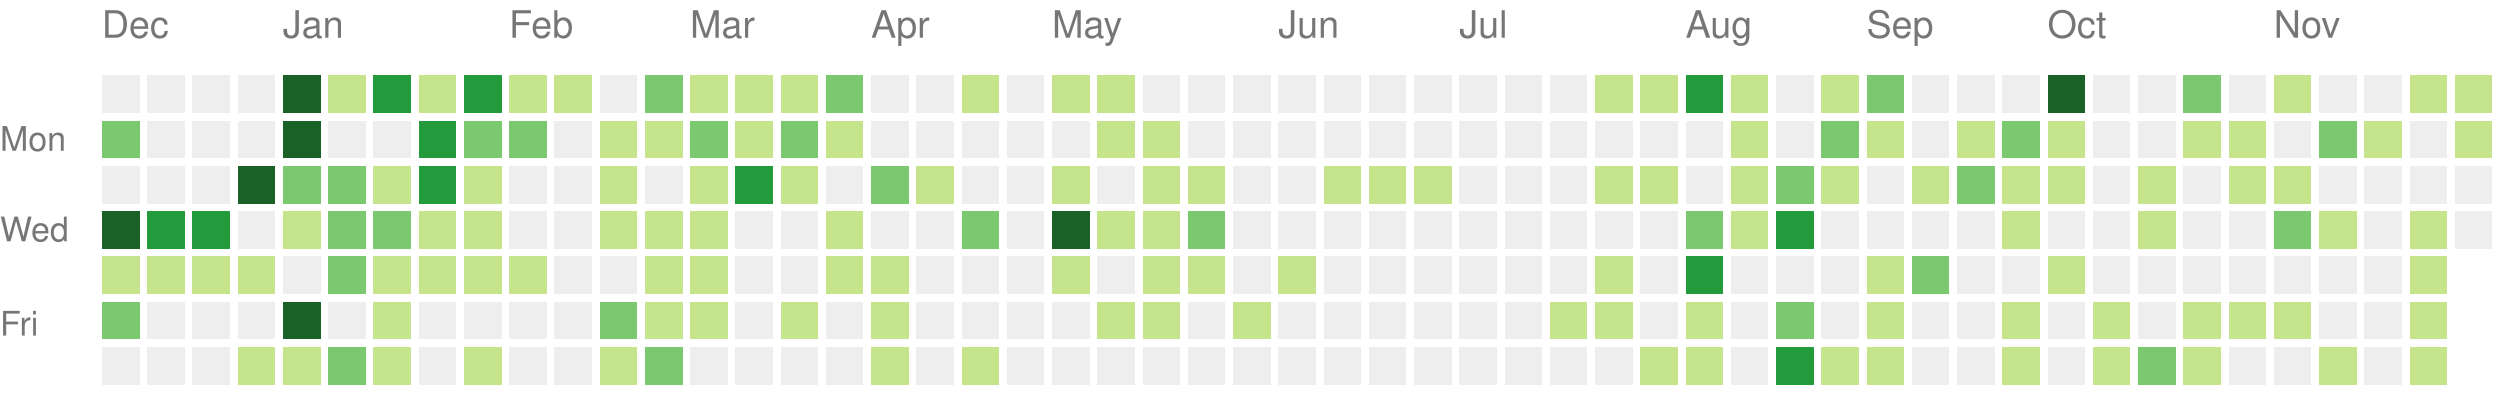
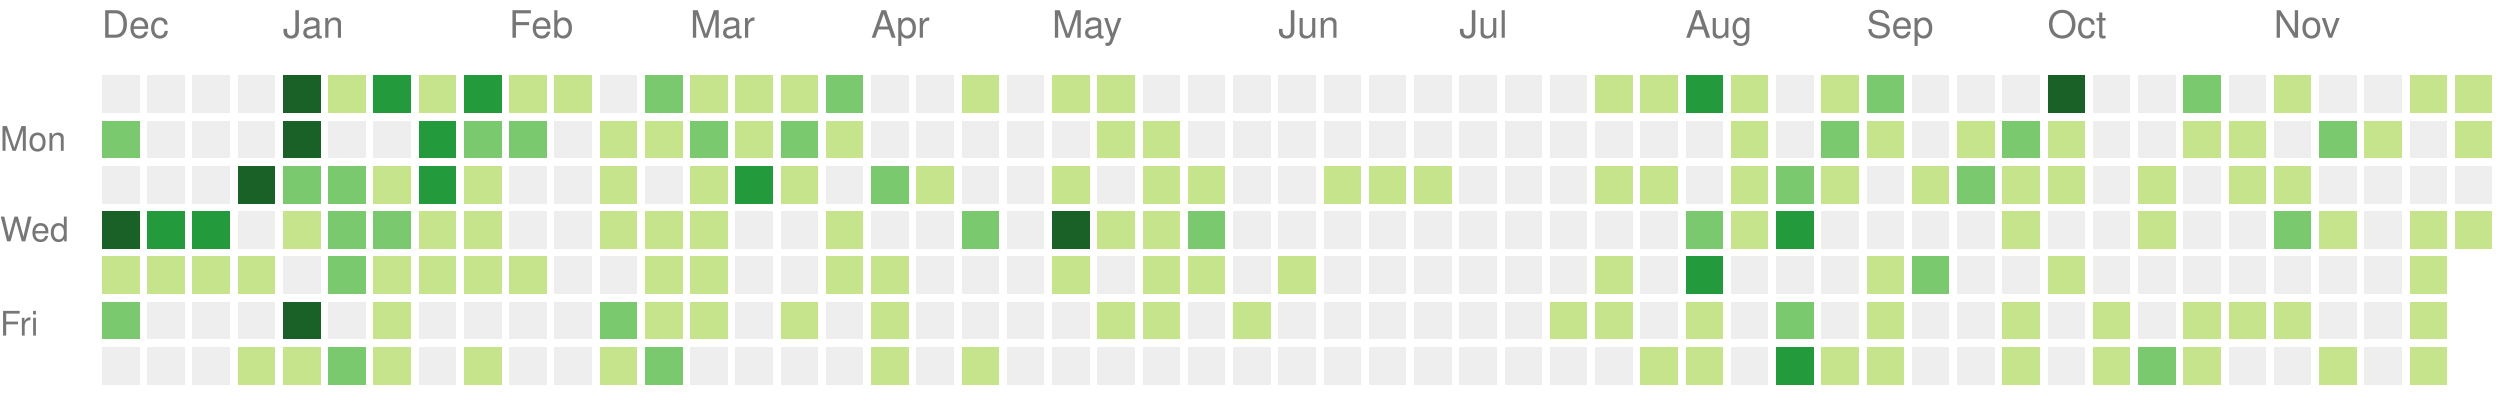
<svg xmlns="http://www.w3.org/2000/svg" version="1.1" width="663" height="104">
  <rect style="fill:#eeeeee;shape-rendering:crispedges;" data-score="0" data-date="2021-12-05" x="27" y="20" width="10" height="10" />
  <rect style="fill:#eeeeee;shape-rendering:crispedges;" data-score="0" data-date="2021-12-12" x="39" y="20" width="10" height="10" />
  <rect style="fill:#eeeeee;shape-rendering:crispedges;" data-score="0" data-date="2021-12-19" x="51" y="20" width="10" height="10" />
  <rect style="fill:#eeeeee;shape-rendering:crispedges;" data-score="0" data-date="2021-12-26" x="63" y="20" width="10" height="10" />
  <rect style="fill:#196127;shape-rendering:crispedges;" data-score="85" data-date="2022-01-02" x="75" y="20" width="10" height="10" />
  <rect style="fill:#c6e48b;shape-rendering:crispedges;" data-score="1" data-date="2022-01-09" x="87" y="20" width="10" height="10" />
  <rect style="fill:#239a3b;shape-rendering:crispedges;" data-score="18" data-date="2022-01-16" x="99" y="20" width="10" height="10" />
  <rect style="fill:#c6e48b;shape-rendering:crispedges;" data-score="6" data-date="2022-01-23" x="111" y="20" width="10" height="10" />
  <rect style="fill:#239a3b;shape-rendering:crispedges;" data-score="19" data-date="2022-01-30" x="123" y="20" width="10" height="10" />
  <rect style="fill:#c6e48b;shape-rendering:crispedges;" data-score="2" data-date="2022-02-06" x="135" y="20" width="10" height="10" />
  <rect style="fill:#c6e48b;shape-rendering:crispedges;" data-score="1" data-date="2022-02-13" x="147" y="20" width="10" height="10" />
  <rect style="fill:#eeeeee;shape-rendering:crispedges;" data-score="0" data-date="2022-02-20" x="159" y="20" width="10" height="10" />
  <rect style="fill:#7bc96f;shape-rendering:crispedges;" data-score="9" data-date="2022-02-27" x="171" y="20" width="10" height="10" />
  <rect style="fill:#c6e48b;shape-rendering:crispedges;" data-score="8" data-date="2022-03-06" x="183" y="20" width="10" height="10" />
  <rect style="fill:#c6e48b;shape-rendering:crispedges;" data-score="3" data-date="2022-03-13" x="195" y="20" width="10" height="10" />
  <rect style="fill:#c6e48b;shape-rendering:crispedges;" data-score="6" data-date="2022-03-20" x="207" y="20" width="10" height="10" />
  <rect style="fill:#7bc96f;shape-rendering:crispedges;" data-score="11" data-date="2022-03-27" x="219" y="20" width="10" height="10" />
  <rect style="fill:#eeeeee;shape-rendering:crispedges;" data-score="0" data-date="2022-04-03" x="231" y="20" width="10" height="10" />
  <rect style="fill:#eeeeee;shape-rendering:crispedges;" data-score="0" data-date="2022-04-10" x="243" y="20" width="10" height="10" />
  <rect style="fill:#c6e48b;shape-rendering:crispedges;" data-score="5" data-date="2022-04-17" x="255" y="20" width="10" height="10" />
  <rect style="fill:#eeeeee;shape-rendering:crispedges;" data-score="0" data-date="2022-04-24" x="267" y="20" width="10" height="10" />
  <rect style="fill:#c6e48b;shape-rendering:crispedges;" data-score="6" data-date="2022-05-01" x="279" y="20" width="10" height="10" />
  <rect style="fill:#c6e48b;shape-rendering:crispedges;" data-score="7" data-date="2022-05-08" x="291" y="20" width="10" height="10" />
  <rect style="fill:#eeeeee;shape-rendering:crispedges;" data-score="0" data-date="2022-05-15" x="303" y="20" width="10" height="10" />
  <rect style="fill:#eeeeee;shape-rendering:crispedges;" data-score="0" data-date="2022-05-22" x="315" y="20" width="10" height="10" />
  <rect style="fill:#eeeeee;shape-rendering:crispedges;" data-score="0" data-date="2022-05-29" x="327" y="20" width="10" height="10" />
  <rect style="fill:#eeeeee;shape-rendering:crispedges;" data-score="0" data-date="2022-06-05" x="339" y="20" width="10" height="10" />
  <rect style="fill:#eeeeee;shape-rendering:crispedges;" data-score="0" data-date="2022-06-12" x="351" y="20" width="10" height="10" />
  <rect style="fill:#eeeeee;shape-rendering:crispedges;" data-score="0" data-date="2022-06-19" x="363" y="20" width="10" height="10" />
  <rect style="fill:#eeeeee;shape-rendering:crispedges;" data-score="0" data-date="2022-06-26" x="375" y="20" width="10" height="10" />
  <rect style="fill:#eeeeee;shape-rendering:crispedges;" data-score="0" data-date="2022-07-03" x="387" y="20" width="10" height="10" />
  <rect style="fill:#eeeeee;shape-rendering:crispedges;" data-score="0" data-date="2022-07-10" x="399" y="20" width="10" height="10" />
  <rect style="fill:#eeeeee;shape-rendering:crispedges;" data-score="0" data-date="2022-07-17" x="411" y="20" width="10" height="10" />
  <rect style="fill:#c6e48b;shape-rendering:crispedges;" data-score="1" data-date="2022-07-24" x="423" y="20" width="10" height="10" />
  <rect style="fill:#c6e48b;shape-rendering:crispedges;" data-score="2" data-date="2022-07-31" x="435" y="20" width="10" height="10" />
  <rect style="fill:#239a3b;shape-rendering:crispedges;" data-score="18" data-date="2022-08-07" x="447" y="20" width="10" height="10" />
  <rect style="fill:#c6e48b;shape-rendering:crispedges;" data-score="3" data-date="2022-08-14" x="459" y="20" width="10" height="10" />
  <rect style="fill:#eeeeee;shape-rendering:crispedges;" data-score="0" data-date="2022-08-21" x="471" y="20" width="10" height="10" />
  <rect style="fill:#c6e48b;shape-rendering:crispedges;" data-score="2" data-date="2022-08-28" x="483" y="20" width="10" height="10" />
  <rect style="fill:#7bc96f;shape-rendering:crispedges;" data-score="9" data-date="2022-09-04" x="495" y="20" width="10" height="10" />
  <rect style="fill:#eeeeee;shape-rendering:crispedges;" data-score="0" data-date="2022-09-11" x="507" y="20" width="10" height="10" />
  <rect style="fill:#eeeeee;shape-rendering:crispedges;" data-score="0" data-date="2022-09-18" x="519" y="20" width="10" height="10" />
  <rect style="fill:#eeeeee;shape-rendering:crispedges;" data-score="0" data-date="2022-09-25" x="531" y="20" width="10" height="10" />
  <rect style="fill:#196127;shape-rendering:crispedges;" data-score="29" data-date="2022-10-02" x="543" y="20" width="10" height="10" />
  <rect style="fill:#eeeeee;shape-rendering:crispedges;" data-score="0" data-date="2022-10-09" x="555" y="20" width="10" height="10" />
  <rect style="fill:#eeeeee;shape-rendering:crispedges;" data-score="0" data-date="2022-10-16" x="567" y="20" width="10" height="10" />
  <rect style="fill:#7bc96f;shape-rendering:crispedges;" data-score="12" data-date="2022-10-23" x="579" y="20" width="10" height="10" />
  <rect style="fill:#eeeeee;shape-rendering:crispedges;" data-score="0" data-date="2022-10-30" x="591" y="20" width="10" height="10" />
  <rect style="fill:#c6e48b;shape-rendering:crispedges;" data-score="1" data-date="2022-11-06" x="603" y="20" width="10" height="10" />
  <rect style="fill:#eeeeee;shape-rendering:crispedges;" data-score="0" data-date="2022-11-13" x="615" y="20" width="10" height="10" />
  <rect style="fill:#eeeeee;shape-rendering:crispedges;" data-score="0" data-date="2022-11-20" x="627" y="20" width="10" height="10" />
  <rect style="fill:#c6e48b;shape-rendering:crispedges;" data-score="2" data-date="2022-11-27" x="639" y="20" width="10" height="10" />
  <rect style="fill:#c6e48b;shape-rendering:crispedges;" data-score="1" data-date="2022-12-04" x="651" y="20" width="10" height="10" />
  <rect style="fill:#7bc96f;shape-rendering:crispedges;" data-score="11" data-date="2021-12-06" x="27" y="32" width="10" height="10" />
  <rect style="fill:#eeeeee;shape-rendering:crispedges;" data-score="0" data-date="2021-12-13" x="39" y="32" width="10" height="10" />
  <rect style="fill:#eeeeee;shape-rendering:crispedges;" data-score="0" data-date="2021-12-20" x="51" y="32" width="10" height="10" />
  <rect style="fill:#eeeeee;shape-rendering:crispedges;" data-score="0" data-date="2021-12-27" x="63" y="32" width="10" height="10" />
  <rect style="fill:#196127;shape-rendering:crispedges;" data-score="39" data-date="2022-01-03" x="75" y="32" width="10" height="10" />
  <rect style="fill:#eeeeee;shape-rendering:crispedges;" data-score="0" data-date="2022-01-10" x="87" y="32" width="10" height="10" />
  <rect style="fill:#eeeeee;shape-rendering:crispedges;" data-score="0" data-date="2022-01-17" x="99" y="32" width="10" height="10" />
  <rect style="fill:#239a3b;shape-rendering:crispedges;" data-score="17" data-date="2022-01-24" x="111" y="32" width="10" height="10" />
  <rect style="fill:#7bc96f;shape-rendering:crispedges;" data-score="9" data-date="2022-01-31" x="123" y="32" width="10" height="10" />
  <rect style="fill:#7bc96f;shape-rendering:crispedges;" data-score="9" data-date="2022-02-07" x="135" y="32" width="10" height="10" />
  <rect style="fill:#eeeeee;shape-rendering:crispedges;" data-score="0" data-date="2022-02-14" x="147" y="32" width="10" height="10" />
  <rect style="fill:#c6e48b;shape-rendering:crispedges;" data-score="8" data-date="2022-02-21" x="159" y="32" width="10" height="10" />
  <rect style="fill:#c6e48b;shape-rendering:crispedges;" data-score="4" data-date="2022-02-28" x="171" y="32" width="10" height="10" />
  <rect style="fill:#7bc96f;shape-rendering:crispedges;" data-score="9" data-date="2022-03-07" x="183" y="32" width="10" height="10" />
  <rect style="fill:#c6e48b;shape-rendering:crispedges;" data-score="1" data-date="2022-03-14" x="195" y="32" width="10" height="10" />
  <rect style="fill:#7bc96f;shape-rendering:crispedges;" data-score="10" data-date="2022-03-21" x="207" y="32" width="10" height="10" />
  <rect style="fill:#c6e48b;shape-rendering:crispedges;" data-score="1" data-date="2022-03-28" x="219" y="32" width="10" height="10" />
  <rect style="fill:#eeeeee;shape-rendering:crispedges;" data-score="0" data-date="2022-04-04" x="231" y="32" width="10" height="10" />
  <rect style="fill:#eeeeee;shape-rendering:crispedges;" data-score="0" data-date="2022-04-11" x="243" y="32" width="10" height="10" />
  <rect style="fill:#eeeeee;shape-rendering:crispedges;" data-score="0" data-date="2022-04-18" x="255" y="32" width="10" height="10" />
  <rect style="fill:#eeeeee;shape-rendering:crispedges;" data-score="0" data-date="2022-04-25" x="267" y="32" width="10" height="10" />
  <rect style="fill:#eeeeee;shape-rendering:crispedges;" data-score="0" data-date="2022-05-02" x="279" y="32" width="10" height="10" />
  <rect style="fill:#c6e48b;shape-rendering:crispedges;" data-score="2" data-date="2022-05-09" x="291" y="32" width="10" height="10" />
  <rect style="fill:#c6e48b;shape-rendering:crispedges;" data-score="1" data-date="2022-05-16" x="303" y="32" width="10" height="10" />
  <rect style="fill:#eeeeee;shape-rendering:crispedges;" data-score="0" data-date="2022-05-23" x="315" y="32" width="10" height="10" />
  <rect style="fill:#eeeeee;shape-rendering:crispedges;" data-score="0" data-date="2022-05-30" x="327" y="32" width="10" height="10" />
  <rect style="fill:#eeeeee;shape-rendering:crispedges;" data-score="0" data-date="2022-06-06" x="339" y="32" width="10" height="10" />
  <rect style="fill:#eeeeee;shape-rendering:crispedges;" data-score="0" data-date="2022-06-13" x="351" y="32" width="10" height="10" />
  <rect style="fill:#eeeeee;shape-rendering:crispedges;" data-score="0" data-date="2022-06-20" x="363" y="32" width="10" height="10" />
  <rect style="fill:#eeeeee;shape-rendering:crispedges;" data-score="0" data-date="2022-06-27" x="375" y="32" width="10" height="10" />
  <rect style="fill:#eeeeee;shape-rendering:crispedges;" data-score="0" data-date="2022-07-04" x="387" y="32" width="10" height="10" />
  <rect style="fill:#eeeeee;shape-rendering:crispedges;" data-score="0" data-date="2022-07-11" x="399" y="32" width="10" height="10" />
  <rect style="fill:#eeeeee;shape-rendering:crispedges;" data-score="0" data-date="2022-07-18" x="411" y="32" width="10" height="10" />
  <rect style="fill:#eeeeee;shape-rendering:crispedges;" data-score="0" data-date="2022-07-25" x="423" y="32" width="10" height="10" />
  <rect style="fill:#eeeeee;shape-rendering:crispedges;" data-score="0" data-date="2022-08-01" x="435" y="32" width="10" height="10" />
  <rect style="fill:#eeeeee;shape-rendering:crispedges;" data-score="0" data-date="2022-08-08" x="447" y="32" width="10" height="10" />
  <rect style="fill:#c6e48b;shape-rendering:crispedges;" data-score="8" data-date="2022-08-15" x="459" y="32" width="10" height="10" />
  <rect style="fill:#eeeeee;shape-rendering:crispedges;" data-score="0" data-date="2022-08-22" x="471" y="32" width="10" height="10" />
  <rect style="fill:#7bc96f;shape-rendering:crispedges;" data-score="12" data-date="2022-08-29" x="483" y="32" width="10" height="10" />
  <rect style="fill:#c6e48b;shape-rendering:crispedges;" data-score="1" data-date="2022-09-05" x="495" y="32" width="10" height="10" />
  <rect style="fill:#eeeeee;shape-rendering:crispedges;" data-score="0" data-date="2022-09-12" x="507" y="32" width="10" height="10" />
  <rect style="fill:#c6e48b;shape-rendering:crispedges;" data-score="1" data-date="2022-09-19" x="519" y="32" width="10" height="10" />
  <rect style="fill:#7bc96f;shape-rendering:crispedges;" data-score="10" data-date="2022-09-26" x="531" y="32" width="10" height="10" />
  <rect style="fill:#c6e48b;shape-rendering:crispedges;" data-score="8" data-date="2022-10-03" x="543" y="32" width="10" height="10" />
  <rect style="fill:#eeeeee;shape-rendering:crispedges;" data-score="0" data-date="2022-10-10" x="555" y="32" width="10" height="10" />
  <rect style="fill:#eeeeee;shape-rendering:crispedges;" data-score="0" data-date="2022-10-17" x="567" y="32" width="10" height="10" />
  <rect style="fill:#c6e48b;shape-rendering:crispedges;" data-score="2" data-date="2022-10-24" x="579" y="32" width="10" height="10" />
  <rect style="fill:#c6e48b;shape-rendering:crispedges;" data-score="6" data-date="2022-10-31" x="591" y="32" width="10" height="10" />
  <rect style="fill:#eeeeee;shape-rendering:crispedges;" data-score="0" data-date="2022-11-07" x="603" y="32" width="10" height="10" />
  <rect style="fill:#7bc96f;shape-rendering:crispedges;" data-score="12" data-date="2022-11-14" x="615" y="32" width="10" height="10" />
  <rect style="fill:#c6e48b;shape-rendering:crispedges;" data-score="6" data-date="2022-11-21" x="627" y="32" width="10" height="10" />
  <rect style="fill:#eeeeee;shape-rendering:crispedges;" data-score="0" data-date="2022-11-28" x="639" y="32" width="10" height="10" />
  <rect style="fill:#c6e48b;shape-rendering:crispedges;" data-score="1" data-date="2022-12-05" x="651" y="32" width="10" height="10" />
  <rect style="fill:#eeeeee;shape-rendering:crispedges;" data-score="0" data-date="2021-12-07" x="27" y="44" width="10" height="10" />
  <rect style="fill:#eeeeee;shape-rendering:crispedges;" data-score="0" data-date="2021-12-14" x="39" y="44" width="10" height="10" />
  <rect style="fill:#eeeeee;shape-rendering:crispedges;" data-score="0" data-date="2021-12-21" x="51" y="44" width="10" height="10" />
  <rect style="fill:#196127;shape-rendering:crispedges;" data-score="27" data-date="2021-12-28" x="63" y="44" width="10" height="10" />
  <rect style="fill:#7bc96f;shape-rendering:crispedges;" data-score="14" data-date="2022-01-04" x="75" y="44" width="10" height="10" />
  <rect style="fill:#7bc96f;shape-rendering:crispedges;" data-score="10" data-date="2022-01-11" x="87" y="44" width="10" height="10" />
  <rect style="fill:#c6e48b;shape-rendering:crispedges;" data-score="3" data-date="2022-01-18" x="99" y="44" width="10" height="10" />
  <rect style="fill:#239a3b;shape-rendering:crispedges;" data-score="19" data-date="2022-01-25" x="111" y="44" width="10" height="10" />
  <rect style="fill:#c6e48b;shape-rendering:crispedges;" data-score="7" data-date="2022-02-01" x="123" y="44" width="10" height="10" />
  <rect style="fill:#eeeeee;shape-rendering:crispedges;" data-score="0" data-date="2022-02-08" x="135" y="44" width="10" height="10" />
  <rect style="fill:#eeeeee;shape-rendering:crispedges;" data-score="0" data-date="2022-02-15" x="147" y="44" width="10" height="10" />
  <rect style="fill:#c6e48b;shape-rendering:crispedges;" data-score="8" data-date="2022-02-22" x="159" y="44" width="10" height="10" />
  <rect style="fill:#eeeeee;shape-rendering:crispedges;" data-score="0" data-date="2022-03-01" x="171" y="44" width="10" height="10" />
  <rect style="fill:#c6e48b;shape-rendering:crispedges;" data-score="1" data-date="2022-03-08" x="183" y="44" width="10" height="10" />
  <rect style="fill:#239a3b;shape-rendering:crispedges;" data-score="19" data-date="2022-03-15" x="195" y="44" width="10" height="10" />
  <rect style="fill:#c6e48b;shape-rendering:crispedges;" data-score="2" data-date="2022-03-22" x="207" y="44" width="10" height="10" />
  <rect style="fill:#eeeeee;shape-rendering:crispedges;" data-score="0" data-date="2022-03-29" x="219" y="44" width="10" height="10" />
  <rect style="fill:#7bc96f;shape-rendering:crispedges;" data-score="10" data-date="2022-04-05" x="231" y="44" width="10" height="10" />
  <rect style="fill:#c6e48b;shape-rendering:crispedges;" data-score="1" data-date="2022-04-12" x="243" y="44" width="10" height="10" />
  <rect style="fill:#eeeeee;shape-rendering:crispedges;" data-score="0" data-date="2022-04-19" x="255" y="44" width="10" height="10" />
  <rect style="fill:#eeeeee;shape-rendering:crispedges;" data-score="0" data-date="2022-04-26" x="267" y="44" width="10" height="10" />
  <rect style="fill:#c6e48b;shape-rendering:crispedges;" data-score="1" data-date="2022-05-03" x="279" y="44" width="10" height="10" />
  <rect style="fill:#eeeeee;shape-rendering:crispedges;" data-score="0" data-date="2022-05-10" x="291" y="44" width="10" height="10" />
  <rect style="fill:#c6e48b;shape-rendering:crispedges;" data-score="1" data-date="2022-05-17" x="303" y="44" width="10" height="10" />
  <rect style="fill:#c6e48b;shape-rendering:crispedges;" data-score="5" data-date="2022-05-24" x="315" y="44" width="10" height="10" />
  <rect style="fill:#eeeeee;shape-rendering:crispedges;" data-score="0" data-date="2022-05-31" x="327" y="44" width="10" height="10" />
  <rect style="fill:#eeeeee;shape-rendering:crispedges;" data-score="0" data-date="2022-06-07" x="339" y="44" width="10" height="10" />
  <rect style="fill:#c6e48b;shape-rendering:crispedges;" data-score="1" data-date="2022-06-14" x="351" y="44" width="10" height="10" />
  <rect style="fill:#c6e48b;shape-rendering:crispedges;" data-score="5" data-date="2022-06-21" x="363" y="44" width="10" height="10" />
  <rect style="fill:#c6e48b;shape-rendering:crispedges;" data-score="2" data-date="2022-06-28" x="375" y="44" width="10" height="10" />
  <rect style="fill:#eeeeee;shape-rendering:crispedges;" data-score="0" data-date="2022-07-05" x="387" y="44" width="10" height="10" />
  <rect style="fill:#eeeeee;shape-rendering:crispedges;" data-score="0" data-date="2022-07-12" x="399" y="44" width="10" height="10" />
  <rect style="fill:#eeeeee;shape-rendering:crispedges;" data-score="0" data-date="2022-07-19" x="411" y="44" width="10" height="10" />
  <rect style="fill:#c6e48b;shape-rendering:crispedges;" data-score="6" data-date="2022-07-26" x="423" y="44" width="10" height="10" />
  <rect style="fill:#c6e48b;shape-rendering:crispedges;" data-score="1" data-date="2022-08-02" x="435" y="44" width="10" height="10" />
  <rect style="fill:#eeeeee;shape-rendering:crispedges;" data-score="0" data-date="2022-08-09" x="447" y="44" width="10" height="10" />
  <rect style="fill:#c6e48b;shape-rendering:crispedges;" data-score="2" data-date="2022-08-16" x="459" y="44" width="10" height="10" />
  <rect style="fill:#7bc96f;shape-rendering:crispedges;" data-score="10" data-date="2022-08-23" x="471" y="44" width="10" height="10" />
  <rect style="fill:#c6e48b;shape-rendering:crispedges;" data-score="5" data-date="2022-08-30" x="483" y="44" width="10" height="10" />
  <rect style="fill:#eeeeee;shape-rendering:crispedges;" data-score="0" data-date="2022-09-06" x="495" y="44" width="10" height="10" />
  <rect style="fill:#c6e48b;shape-rendering:crispedges;" data-score="6" data-date="2022-09-13" x="507" y="44" width="10" height="10" />
  <rect style="fill:#7bc96f;shape-rendering:crispedges;" data-score="15" data-date="2022-09-20" x="519" y="44" width="10" height="10" />
  <rect style="fill:#c6e48b;shape-rendering:crispedges;" data-score="1" data-date="2022-09-27" x="531" y="44" width="10" height="10" />
  <rect style="fill:#c6e48b;shape-rendering:crispedges;" data-score="7" data-date="2022-10-04" x="543" y="44" width="10" height="10" />
  <rect style="fill:#eeeeee;shape-rendering:crispedges;" data-score="0" data-date="2022-10-11" x="555" y="44" width="10" height="10" />
  <rect style="fill:#c6e48b;shape-rendering:crispedges;" data-score="1" data-date="2022-10-18" x="567" y="44" width="10" height="10" />
  <rect style="fill:#eeeeee;shape-rendering:crispedges;" data-score="0" data-date="2022-10-25" x="579" y="44" width="10" height="10" />
  <rect style="fill:#c6e48b;shape-rendering:crispedges;" data-score="3" data-date="2022-11-01" x="591" y="44" width="10" height="10" />
  <rect style="fill:#c6e48b;shape-rendering:crispedges;" data-score="5" data-date="2022-11-08" x="603" y="44" width="10" height="10" />
  <rect style="fill:#eeeeee;shape-rendering:crispedges;" data-score="0" data-date="2022-11-15" x="615" y="44" width="10" height="10" />
  <rect style="fill:#eeeeee;shape-rendering:crispedges;" data-score="0" data-date="2022-11-22" x="627" y="44" width="10" height="10" />
  <rect style="fill:#eeeeee;shape-rendering:crispedges;" data-score="0" data-date="2022-11-29" x="639" y="44" width="10" height="10" />
  <rect style="fill:#eeeeee;shape-rendering:crispedges;" data-score="0" data-date="2022-12-06" x="651" y="44" width="10" height="10" />
  <rect style="fill:#196127;shape-rendering:crispedges;" data-score="45" data-date="2021-12-08" x="27" y="56" width="10" height="10" />
  <rect style="fill:#239a3b;shape-rendering:crispedges;" data-score="24" data-date="2021-12-15" x="39" y="56" width="10" height="10" />
  <rect style="fill:#239a3b;shape-rendering:crispedges;" data-score="21" data-date="2021-12-22" x="51" y="56" width="10" height="10" />
  <rect style="fill:#eeeeee;shape-rendering:crispedges;" data-score="0" data-date="2021-12-29" x="63" y="56" width="10" height="10" />
  <rect style="fill:#c6e48b;shape-rendering:crispedges;" data-score="2" data-date="2022-01-05" x="75" y="56" width="10" height="10" />
  <rect style="fill:#7bc96f;shape-rendering:crispedges;" data-score="9" data-date="2022-01-12" x="87" y="56" width="10" height="10" />
  <rect style="fill:#7bc96f;shape-rendering:crispedges;" data-score="10" data-date="2022-01-19" x="99" y="56" width="10" height="10" />
  <rect style="fill:#c6e48b;shape-rendering:crispedges;" data-score="1" data-date="2022-01-26" x="111" y="56" width="10" height="10" />
  <rect style="fill:#c6e48b;shape-rendering:crispedges;" data-score="6" data-date="2022-02-02" x="123" y="56" width="10" height="10" />
  <rect style="fill:#eeeeee;shape-rendering:crispedges;" data-score="0" data-date="2022-02-09" x="135" y="56" width="10" height="10" />
  <rect style="fill:#eeeeee;shape-rendering:crispedges;" data-score="0" data-date="2022-02-16" x="147" y="56" width="10" height="10" />
  <rect style="fill:#c6e48b;shape-rendering:crispedges;" data-score="3" data-date="2022-02-23" x="159" y="56" width="10" height="10" />
  <rect style="fill:#c6e48b;shape-rendering:crispedges;" data-score="1" data-date="2022-03-02" x="171" y="56" width="10" height="10" />
  <rect style="fill:#c6e48b;shape-rendering:crispedges;" data-score="5" data-date="2022-03-09" x="183" y="56" width="10" height="10" />
  <rect style="fill:#eeeeee;shape-rendering:crispedges;" data-score="0" data-date="2022-03-16" x="195" y="56" width="10" height="10" />
  <rect style="fill:#eeeeee;shape-rendering:crispedges;" data-score="0" data-date="2022-03-23" x="207" y="56" width="10" height="10" />
  <rect style="fill:#c6e48b;shape-rendering:crispedges;" data-score="5" data-date="2022-03-30" x="219" y="56" width="10" height="10" />
  <rect style="fill:#eeeeee;shape-rendering:crispedges;" data-score="0" data-date="2022-04-06" x="231" y="56" width="10" height="10" />
  <rect style="fill:#eeeeee;shape-rendering:crispedges;" data-score="0" data-date="2022-04-13" x="243" y="56" width="10" height="10" />
  <rect style="fill:#7bc96f;shape-rendering:crispedges;" data-score="10" data-date="2022-04-20" x="255" y="56" width="10" height="10" />
  <rect style="fill:#eeeeee;shape-rendering:crispedges;" data-score="0" data-date="2022-04-27" x="267" y="56" width="10" height="10" />
  <rect style="fill:#196127;shape-rendering:crispedges;" data-score="25" data-date="2022-05-04" x="279" y="56" width="10" height="10" />
  <rect style="fill:#c6e48b;shape-rendering:crispedges;" data-score="1" data-date="2022-05-11" x="291" y="56" width="10" height="10" />
  <rect style="fill:#c6e48b;shape-rendering:crispedges;" data-score="1" data-date="2022-05-18" x="303" y="56" width="10" height="10" />
  <rect style="fill:#7bc96f;shape-rendering:crispedges;" data-score="10" data-date="2022-05-25" x="315" y="56" width="10" height="10" />
  <rect style="fill:#eeeeee;shape-rendering:crispedges;" data-score="0" data-date="2022-06-01" x="327" y="56" width="10" height="10" />
  <rect style="fill:#eeeeee;shape-rendering:crispedges;" data-score="0" data-date="2022-06-08" x="339" y="56" width="10" height="10" />
  <rect style="fill:#eeeeee;shape-rendering:crispedges;" data-score="0" data-date="2022-06-15" x="351" y="56" width="10" height="10" />
  <rect style="fill:#eeeeee;shape-rendering:crispedges;" data-score="0" data-date="2022-06-22" x="363" y="56" width="10" height="10" />
  <rect style="fill:#eeeeee;shape-rendering:crispedges;" data-score="0" data-date="2022-06-29" x="375" y="56" width="10" height="10" />
  <rect style="fill:#eeeeee;shape-rendering:crispedges;" data-score="0" data-date="2022-07-06" x="387" y="56" width="10" height="10" />
  <rect style="fill:#eeeeee;shape-rendering:crispedges;" data-score="0" data-date="2022-07-13" x="399" y="56" width="10" height="10" />
  <rect style="fill:#eeeeee;shape-rendering:crispedges;" data-score="0" data-date="2022-07-20" x="411" y="56" width="10" height="10" />
  <rect style="fill:#eeeeee;shape-rendering:crispedges;" data-score="0" data-date="2022-07-27" x="423" y="56" width="10" height="10" />
  <rect style="fill:#eeeeee;shape-rendering:crispedges;" data-score="0" data-date="2022-08-03" x="435" y="56" width="10" height="10" />
  <rect style="fill:#7bc96f;shape-rendering:crispedges;" data-score="15" data-date="2022-08-10" x="447" y="56" width="10" height="10" />
  <rect style="fill:#c6e48b;shape-rendering:crispedges;" data-score="2" data-date="2022-08-17" x="459" y="56" width="10" height="10" />
  <rect style="fill:#239a3b;shape-rendering:crispedges;" data-score="17" data-date="2022-08-24" x="471" y="56" width="10" height="10" />
  <rect style="fill:#eeeeee;shape-rendering:crispedges;" data-score="0" data-date="2022-08-31" x="483" y="56" width="10" height="10" />
  <rect style="fill:#eeeeee;shape-rendering:crispedges;" data-score="0" data-date="2022-09-07" x="495" y="56" width="10" height="10" />
  <rect style="fill:#eeeeee;shape-rendering:crispedges;" data-score="0" data-date="2022-09-14" x="507" y="56" width="10" height="10" />
  <rect style="fill:#eeeeee;shape-rendering:crispedges;" data-score="0" data-date="2022-09-21" x="519" y="56" width="10" height="10" />
  <rect style="fill:#c6e48b;shape-rendering:crispedges;" data-score="1" data-date="2022-09-28" x="531" y="56" width="10" height="10" />
  <rect style="fill:#eeeeee;shape-rendering:crispedges;" data-score="0" data-date="2022-10-05" x="543" y="56" width="10" height="10" />
  <rect style="fill:#eeeeee;shape-rendering:crispedges;" data-score="0" data-date="2022-10-12" x="555" y="56" width="10" height="10" />
  <rect style="fill:#c6e48b;shape-rendering:crispedges;" data-score="1" data-date="2022-10-19" x="567" y="56" width="10" height="10" />
  <rect style="fill:#eeeeee;shape-rendering:crispedges;" data-score="0" data-date="2022-10-26" x="579" y="56" width="10" height="10" />
  <rect style="fill:#eeeeee;shape-rendering:crispedges;" data-score="0" data-date="2022-11-02" x="591" y="56" width="10" height="10" />
  <rect style="fill:#7bc96f;shape-rendering:crispedges;" data-score="9" data-date="2022-11-09" x="603" y="56" width="10" height="10" />
  <rect style="fill:#c6e48b;shape-rendering:crispedges;" data-score="2" data-date="2022-11-16" x="615" y="56" width="10" height="10" />
  <rect style="fill:#eeeeee;shape-rendering:crispedges;" data-score="0" data-date="2022-11-23" x="627" y="56" width="10" height="10" />
  <rect style="fill:#c6e48b;shape-rendering:crispedges;" data-score="1" data-date="2022-11-30" x="639" y="56" width="10" height="10" />
-   <rect style="fill:#eeeeee;shape-rendering:crispedges;" data-score="0" data-date="2022-12-07" x="651" y="56" width="10" height="10" />
+   <rect style="fill:#c6e48b;shape-rendering:crispedges;" data-score="4" data-date="2022-12-07" x="651" y="56" width="10" height="10" />
  <rect style="fill:#c6e48b;shape-rendering:crispedges;" data-score="6" data-date="2021-12-09" x="27" y="68" width="10" height="10" />
  <rect style="fill:#c6e48b;shape-rendering:crispedges;" data-score="1" data-date="2021-12-16" x="39" y="68" width="10" height="10" />
  <rect style="fill:#c6e48b;shape-rendering:crispedges;" data-score="5" data-date="2021-12-23" x="51" y="68" width="10" height="10" />
  <rect style="fill:#c6e48b;shape-rendering:crispedges;" data-score="1" data-date="2021-12-30" x="63" y="68" width="10" height="10" />
  <rect style="fill:#eeeeee;shape-rendering:crispedges;" data-score="0" data-date="2022-01-06" x="75" y="68" width="10" height="10" />
  <rect style="fill:#7bc96f;shape-rendering:crispedges;" data-score="11" data-date="2022-01-13" x="87" y="68" width="10" height="10" />
  <rect style="fill:#c6e48b;shape-rendering:crispedges;" data-score="1" data-date="2022-01-20" x="99" y="68" width="10" height="10" />
  <rect style="fill:#c6e48b;shape-rendering:crispedges;" data-score="2" data-date="2022-01-27" x="111" y="68" width="10" height="10" />
  <rect style="fill:#c6e48b;shape-rendering:crispedges;" data-score="2" data-date="2022-02-03" x="123" y="68" width="10" height="10" />
  <rect style="fill:#c6e48b;shape-rendering:crispedges;" data-score="8" data-date="2022-02-10" x="135" y="68" width="10" height="10" />
  <rect style="fill:#eeeeee;shape-rendering:crispedges;" data-score="0" data-date="2022-02-17" x="147" y="68" width="10" height="10" />
  <rect style="fill:#eeeeee;shape-rendering:crispedges;" data-score="0" data-date="2022-02-24" x="159" y="68" width="10" height="10" />
  <rect style="fill:#c6e48b;shape-rendering:crispedges;" data-score="1" data-date="2022-03-03" x="171" y="68" width="10" height="10" />
  <rect style="fill:#c6e48b;shape-rendering:crispedges;" data-score="8" data-date="2022-03-10" x="183" y="68" width="10" height="10" />
  <rect style="fill:#eeeeee;shape-rendering:crispedges;" data-score="0" data-date="2022-03-17" x="195" y="68" width="10" height="10" />
  <rect style="fill:#eeeeee;shape-rendering:crispedges;" data-score="0" data-date="2022-03-24" x="207" y="68" width="10" height="10" />
  <rect style="fill:#c6e48b;shape-rendering:crispedges;" data-score="2" data-date="2022-03-31" x="219" y="68" width="10" height="10" />
  <rect style="fill:#c6e48b;shape-rendering:crispedges;" data-score="5" data-date="2022-04-07" x="231" y="68" width="10" height="10" />
  <rect style="fill:#eeeeee;shape-rendering:crispedges;" data-score="0" data-date="2022-04-14" x="243" y="68" width="10" height="10" />
  <rect style="fill:#eeeeee;shape-rendering:crispedges;" data-score="0" data-date="2022-04-21" x="255" y="68" width="10" height="10" />
  <rect style="fill:#eeeeee;shape-rendering:crispedges;" data-score="0" data-date="2022-04-28" x="267" y="68" width="10" height="10" />
  <rect style="fill:#c6e48b;shape-rendering:crispedges;" data-score="1" data-date="2022-05-05" x="279" y="68" width="10" height="10" />
  <rect style="fill:#eeeeee;shape-rendering:crispedges;" data-score="0" data-date="2022-05-12" x="291" y="68" width="10" height="10" />
  <rect style="fill:#c6e48b;shape-rendering:crispedges;" data-score="1" data-date="2022-05-19" x="303" y="68" width="10" height="10" />
  <rect style="fill:#c6e48b;shape-rendering:crispedges;" data-score="1" data-date="2022-05-26" x="315" y="68" width="10" height="10" />
  <rect style="fill:#eeeeee;shape-rendering:crispedges;" data-score="0" data-date="2022-06-02" x="327" y="68" width="10" height="10" />
  <rect style="fill:#c6e48b;shape-rendering:crispedges;" data-score="5" data-date="2022-06-09" x="339" y="68" width="10" height="10" />
  <rect style="fill:#eeeeee;shape-rendering:crispedges;" data-score="0" data-date="2022-06-16" x="351" y="68" width="10" height="10" />
  <rect style="fill:#eeeeee;shape-rendering:crispedges;" data-score="0" data-date="2022-06-23" x="363" y="68" width="10" height="10" />
  <rect style="fill:#eeeeee;shape-rendering:crispedges;" data-score="0" data-date="2022-06-30" x="375" y="68" width="10" height="10" />
  <rect style="fill:#eeeeee;shape-rendering:crispedges;" data-score="0" data-date="2022-07-07" x="387" y="68" width="10" height="10" />
  <rect style="fill:#eeeeee;shape-rendering:crispedges;" data-score="0" data-date="2022-07-14" x="399" y="68" width="10" height="10" />
  <rect style="fill:#eeeeee;shape-rendering:crispedges;" data-score="0" data-date="2022-07-21" x="411" y="68" width="10" height="10" />
  <rect style="fill:#c6e48b;shape-rendering:crispedges;" data-score="5" data-date="2022-07-28" x="423" y="68" width="10" height="10" />
  <rect style="fill:#eeeeee;shape-rendering:crispedges;" data-score="0" data-date="2022-08-04" x="435" y="68" width="10" height="10" />
  <rect style="fill:#239a3b;shape-rendering:crispedges;" data-score="23" data-date="2022-08-11" x="447" y="68" width="10" height="10" />
  <rect style="fill:#eeeeee;shape-rendering:crispedges;" data-score="0" data-date="2022-08-18" x="459" y="68" width="10" height="10" />
  <rect style="fill:#eeeeee;shape-rendering:crispedges;" data-score="0" data-date="2022-08-25" x="471" y="68" width="10" height="10" />
  <rect style="fill:#eeeeee;shape-rendering:crispedges;" data-score="0" data-date="2022-09-01" x="483" y="68" width="10" height="10" />
  <rect style="fill:#c6e48b;shape-rendering:crispedges;" data-score="3" data-date="2022-09-08" x="495" y="68" width="10" height="10" />
  <rect style="fill:#7bc96f;shape-rendering:crispedges;" data-score="9" data-date="2022-09-15" x="507" y="68" width="10" height="10" />
  <rect style="fill:#eeeeee;shape-rendering:crispedges;" data-score="0" data-date="2022-09-22" x="519" y="68" width="10" height="10" />
  <rect style="fill:#eeeeee;shape-rendering:crispedges;" data-score="0" data-date="2022-09-29" x="531" y="68" width="10" height="10" />
  <rect style="fill:#c6e48b;shape-rendering:crispedges;" data-score="1" data-date="2022-10-06" x="543" y="68" width="10" height="10" />
  <rect style="fill:#eeeeee;shape-rendering:crispedges;" data-score="0" data-date="2022-10-13" x="555" y="68" width="10" height="10" />
  <rect style="fill:#eeeeee;shape-rendering:crispedges;" data-score="0" data-date="2022-10-20" x="567" y="68" width="10" height="10" />
  <rect style="fill:#eeeeee;shape-rendering:crispedges;" data-score="0" data-date="2022-10-27" x="579" y="68" width="10" height="10" />
  <rect style="fill:#eeeeee;shape-rendering:crispedges;" data-score="0" data-date="2022-11-03" x="591" y="68" width="10" height="10" />
  <rect style="fill:#eeeeee;shape-rendering:crispedges;" data-score="0" data-date="2022-11-10" x="603" y="68" width="10" height="10" />
  <rect style="fill:#eeeeee;shape-rendering:crispedges;" data-score="0" data-date="2022-11-17" x="615" y="68" width="10" height="10" />
  <rect style="fill:#eeeeee;shape-rendering:crispedges;" data-score="0" data-date="2022-11-24" x="627" y="68" width="10" height="10" />
  <rect style="fill:#c6e48b;shape-rendering:crispedges;" data-score="2" data-date="2022-12-01" x="639" y="68" width="10" height="10" />
  <rect style="fill:#7bc96f;shape-rendering:crispedges;" data-score="16" data-date="2021-12-10" x="27" y="80" width="10" height="10" />
  <rect style="fill:#eeeeee;shape-rendering:crispedges;" data-score="0" data-date="2021-12-17" x="39" y="80" width="10" height="10" />
  <rect style="fill:#eeeeee;shape-rendering:crispedges;" data-score="0" data-date="2021-12-24" x="51" y="80" width="10" height="10" />
  <rect style="fill:#eeeeee;shape-rendering:crispedges;" data-score="0" data-date="2021-12-31" x="63" y="80" width="10" height="10" />
  <rect style="fill:#196127;shape-rendering:crispedges;" data-score="33" data-date="2022-01-07" x="75" y="80" width="10" height="10" />
  <rect style="fill:#eeeeee;shape-rendering:crispedges;" data-score="0" data-date="2022-01-14" x="87" y="80" width="10" height="10" />
  <rect style="fill:#c6e48b;shape-rendering:crispedges;" data-score="1" data-date="2022-01-21" x="99" y="80" width="10" height="10" />
  <rect style="fill:#eeeeee;shape-rendering:crispedges;" data-score="0" data-date="2022-01-28" x="111" y="80" width="10" height="10" />
  <rect style="fill:#eeeeee;shape-rendering:crispedges;" data-score="0" data-date="2022-02-04" x="123" y="80" width="10" height="10" />
  <rect style="fill:#eeeeee;shape-rendering:crispedges;" data-score="0" data-date="2022-02-11" x="135" y="80" width="10" height="10" />
  <rect style="fill:#eeeeee;shape-rendering:crispedges;" data-score="0" data-date="2022-02-18" x="147" y="80" width="10" height="10" />
  <rect style="fill:#7bc96f;shape-rendering:crispedges;" data-score="11" data-date="2022-02-25" x="159" y="80" width="10" height="10" />
  <rect style="fill:#c6e48b;shape-rendering:crispedges;" data-score="6" data-date="2022-03-04" x="171" y="80" width="10" height="10" />
  <rect style="fill:#c6e48b;shape-rendering:crispedges;" data-score="2" data-date="2022-03-11" x="183" y="80" width="10" height="10" />
  <rect style="fill:#eeeeee;shape-rendering:crispedges;" data-score="0" data-date="2022-03-18" x="195" y="80" width="10" height="10" />
  <rect style="fill:#c6e48b;shape-rendering:crispedges;" data-score="2" data-date="2022-03-25" x="207" y="80" width="10" height="10" />
  <rect style="fill:#eeeeee;shape-rendering:crispedges;" data-score="0" data-date="2022-04-01" x="219" y="80" width="10" height="10" />
  <rect style="fill:#c6e48b;shape-rendering:crispedges;" data-score="5" data-date="2022-04-08" x="231" y="80" width="10" height="10" />
  <rect style="fill:#eeeeee;shape-rendering:crispedges;" data-score="0" data-date="2022-04-15" x="243" y="80" width="10" height="10" />
  <rect style="fill:#eeeeee;shape-rendering:crispedges;" data-score="0" data-date="2022-04-22" x="255" y="80" width="10" height="10" />
  <rect style="fill:#eeeeee;shape-rendering:crispedges;" data-score="0" data-date="2022-04-29" x="267" y="80" width="10" height="10" />
  <rect style="fill:#eeeeee;shape-rendering:crispedges;" data-score="0" data-date="2022-05-06" x="279" y="80" width="10" height="10" />
  <rect style="fill:#c6e48b;shape-rendering:crispedges;" data-score="6" data-date="2022-05-13" x="291" y="80" width="10" height="10" />
  <rect style="fill:#c6e48b;shape-rendering:crispedges;" data-score="1" data-date="2022-05-20" x="303" y="80" width="10" height="10" />
  <rect style="fill:#eeeeee;shape-rendering:crispedges;" data-score="0" data-date="2022-05-27" x="315" y="80" width="10" height="10" />
  <rect style="fill:#c6e48b;shape-rendering:crispedges;" data-score="5" data-date="2022-06-03" x="327" y="80" width="10" height="10" />
  <rect style="fill:#eeeeee;shape-rendering:crispedges;" data-score="0" data-date="2022-06-10" x="339" y="80" width="10" height="10" />
  <rect style="fill:#eeeeee;shape-rendering:crispedges;" data-score="0" data-date="2022-06-17" x="351" y="80" width="10" height="10" />
  <rect style="fill:#eeeeee;shape-rendering:crispedges;" data-score="0" data-date="2022-06-24" x="363" y="80" width="10" height="10" />
  <rect style="fill:#eeeeee;shape-rendering:crispedges;" data-score="0" data-date="2022-07-01" x="375" y="80" width="10" height="10" />
  <rect style="fill:#eeeeee;shape-rendering:crispedges;" data-score="0" data-date="2022-07-08" x="387" y="80" width="10" height="10" />
  <rect style="fill:#eeeeee;shape-rendering:crispedges;" data-score="0" data-date="2022-07-15" x="399" y="80" width="10" height="10" />
  <rect style="fill:#c6e48b;shape-rendering:crispedges;" data-score="1" data-date="2022-07-22" x="411" y="80" width="10" height="10" />
  <rect style="fill:#c6e48b;shape-rendering:crispedges;" data-score="7" data-date="2022-07-29" x="423" y="80" width="10" height="10" />
  <rect style="fill:#eeeeee;shape-rendering:crispedges;" data-score="0" data-date="2022-08-05" x="435" y="80" width="10" height="10" />
  <rect style="fill:#c6e48b;shape-rendering:crispedges;" data-score="1" data-date="2022-08-12" x="447" y="80" width="10" height="10" />
  <rect style="fill:#eeeeee;shape-rendering:crispedges;" data-score="0" data-date="2022-08-19" x="459" y="80" width="10" height="10" />
  <rect style="fill:#7bc96f;shape-rendering:crispedges;" data-score="15" data-date="2022-08-26" x="471" y="80" width="10" height="10" />
  <rect style="fill:#eeeeee;shape-rendering:crispedges;" data-score="0" data-date="2022-09-02" x="483" y="80" width="10" height="10" />
  <rect style="fill:#c6e48b;shape-rendering:crispedges;" data-score="2" data-date="2022-09-09" x="495" y="80" width="10" height="10" />
  <rect style="fill:#eeeeee;shape-rendering:crispedges;" data-score="0" data-date="2022-09-16" x="507" y="80" width="10" height="10" />
  <rect style="fill:#eeeeee;shape-rendering:crispedges;" data-score="0" data-date="2022-09-23" x="519" y="80" width="10" height="10" />
  <rect style="fill:#c6e48b;shape-rendering:crispedges;" data-score="3" data-date="2022-09-30" x="531" y="80" width="10" height="10" />
  <rect style="fill:#eeeeee;shape-rendering:crispedges;" data-score="0" data-date="2022-10-07" x="543" y="80" width="10" height="10" />
  <rect style="fill:#c6e48b;shape-rendering:crispedges;" data-score="2" data-date="2022-10-14" x="555" y="80" width="10" height="10" />
  <rect style="fill:#eeeeee;shape-rendering:crispedges;" data-score="0" data-date="2022-10-21" x="567" y="80" width="10" height="10" />
  <rect style="fill:#c6e48b;shape-rendering:crispedges;" data-score="1" data-date="2022-10-28" x="579" y="80" width="10" height="10" />
  <rect style="fill:#c6e48b;shape-rendering:crispedges;" data-score="7" data-date="2022-11-04" x="591" y="80" width="10" height="10" />
  <rect style="fill:#c6e48b;shape-rendering:crispedges;" data-score="2" data-date="2022-11-11" x="603" y="80" width="10" height="10" />
  <rect style="fill:#eeeeee;shape-rendering:crispedges;" data-score="0" data-date="2022-11-18" x="615" y="80" width="10" height="10" />
  <rect style="fill:#eeeeee;shape-rendering:crispedges;" data-score="0" data-date="2022-11-25" x="627" y="80" width="10" height="10" />
  <rect style="fill:#c6e48b;shape-rendering:crispedges;" data-score="1" data-date="2022-12-02" x="639" y="80" width="10" height="10" />
  <rect style="fill:#eeeeee;shape-rendering:crispedges;" data-score="0" data-date="2021-12-11" x="27" y="92" width="10" height="10" />
  <rect style="fill:#eeeeee;shape-rendering:crispedges;" data-score="0" data-date="2021-12-18" x="39" y="92" width="10" height="10" />
  <rect style="fill:#eeeeee;shape-rendering:crispedges;" data-score="0" data-date="2021-12-25" x="51" y="92" width="10" height="10" />
  <rect style="fill:#c6e48b;shape-rendering:crispedges;" data-score="6" data-date="2022-01-01" x="63" y="92" width="10" height="10" />
  <rect style="fill:#c6e48b;shape-rendering:crispedges;" data-score="3" data-date="2022-01-08" x="75" y="92" width="10" height="10" />
  <rect style="fill:#7bc96f;shape-rendering:crispedges;" data-score="9" data-date="2022-01-15" x="87" y="92" width="10" height="10" />
  <rect style="fill:#c6e48b;shape-rendering:crispedges;" data-score="8" data-date="2022-01-22" x="99" y="92" width="10" height="10" />
  <rect style="fill:#eeeeee;shape-rendering:crispedges;" data-score="0" data-date="2022-01-29" x="111" y="92" width="10" height="10" />
  <rect style="fill:#c6e48b;shape-rendering:crispedges;" data-score="4" data-date="2022-02-05" x="123" y="92" width="10" height="10" />
  <rect style="fill:#eeeeee;shape-rendering:crispedges;" data-score="0" data-date="2022-02-12" x="135" y="92" width="10" height="10" />
  <rect style="fill:#eeeeee;shape-rendering:crispedges;" data-score="0" data-date="2022-02-19" x="147" y="92" width="10" height="10" />
  <rect style="fill:#c6e48b;shape-rendering:crispedges;" data-score="7" data-date="2022-02-26" x="159" y="92" width="10" height="10" />
  <rect style="fill:#7bc96f;shape-rendering:crispedges;" data-score="9" data-date="2022-03-05" x="171" y="92" width="10" height="10" />
  <rect style="fill:#eeeeee;shape-rendering:crispedges;" data-score="0" data-date="2022-03-12" x="183" y="92" width="10" height="10" />
  <rect style="fill:#eeeeee;shape-rendering:crispedges;" data-score="0" data-date="2022-03-19" x="195" y="92" width="10" height="10" />
  <rect style="fill:#eeeeee;shape-rendering:crispedges;" data-score="0" data-date="2022-03-26" x="207" y="92" width="10" height="10" />
  <rect style="fill:#eeeeee;shape-rendering:crispedges;" data-score="0" data-date="2022-04-02" x="219" y="92" width="10" height="10" />
  <rect style="fill:#c6e48b;shape-rendering:crispedges;" data-score="1" data-date="2022-04-09" x="231" y="92" width="10" height="10" />
  <rect style="fill:#eeeeee;shape-rendering:crispedges;" data-score="0" data-date="2022-04-16" x="243" y="92" width="10" height="10" />
  <rect style="fill:#c6e48b;shape-rendering:crispedges;" data-score="1" data-date="2022-04-23" x="255" y="92" width="10" height="10" />
  <rect style="fill:#eeeeee;shape-rendering:crispedges;" data-score="0" data-date="2022-04-30" x="267" y="92" width="10" height="10" />
  <rect style="fill:#eeeeee;shape-rendering:crispedges;" data-score="0" data-date="2022-05-07" x="279" y="92" width="10" height="10" />
  <rect style="fill:#eeeeee;shape-rendering:crispedges;" data-score="0" data-date="2022-05-14" x="291" y="92" width="10" height="10" />
  <rect style="fill:#eeeeee;shape-rendering:crispedges;" data-score="0" data-date="2022-05-21" x="303" y="92" width="10" height="10" />
  <rect style="fill:#eeeeee;shape-rendering:crispedges;" data-score="0" data-date="2022-05-28" x="315" y="92" width="10" height="10" />
  <rect style="fill:#eeeeee;shape-rendering:crispedges;" data-score="0" data-date="2022-06-04" x="327" y="92" width="10" height="10" />
  <rect style="fill:#eeeeee;shape-rendering:crispedges;" data-score="0" data-date="2022-06-11" x="339" y="92" width="10" height="10" />
  <rect style="fill:#eeeeee;shape-rendering:crispedges;" data-score="0" data-date="2022-06-18" x="351" y="92" width="10" height="10" />
  <rect style="fill:#eeeeee;shape-rendering:crispedges;" data-score="0" data-date="2022-06-25" x="363" y="92" width="10" height="10" />
  <rect style="fill:#eeeeee;shape-rendering:crispedges;" data-score="0" data-date="2022-07-02" x="375" y="92" width="10" height="10" />
  <rect style="fill:#eeeeee;shape-rendering:crispedges;" data-score="0" data-date="2022-07-09" x="387" y="92" width="10" height="10" />
  <rect style="fill:#eeeeee;shape-rendering:crispedges;" data-score="0" data-date="2022-07-16" x="399" y="92" width="10" height="10" />
  <rect style="fill:#eeeeee;shape-rendering:crispedges;" data-score="0" data-date="2022-07-23" x="411" y="92" width="10" height="10" />
  <rect style="fill:#eeeeee;shape-rendering:crispedges;" data-score="0" data-date="2022-07-30" x="423" y="92" width="10" height="10" />
  <rect style="fill:#c6e48b;shape-rendering:crispedges;" data-score="6" data-date="2022-08-06" x="435" y="92" width="10" height="10" />
  <rect style="fill:#c6e48b;shape-rendering:crispedges;" data-score="1" data-date="2022-08-13" x="447" y="92" width="10" height="10" />
  <rect style="fill:#eeeeee;shape-rendering:crispedges;" data-score="0" data-date="2022-08-20" x="459" y="92" width="10" height="10" />
  <rect style="fill:#239a3b;shape-rendering:crispedges;" data-score="21" data-date="2022-08-27" x="471" y="92" width="10" height="10" />
  <rect style="fill:#c6e48b;shape-rendering:crispedges;" data-score="3" data-date="2022-09-03" x="483" y="92" width="10" height="10" />
  <rect style="fill:#c6e48b;shape-rendering:crispedges;" data-score="2" data-date="2022-09-10" x="495" y="92" width="10" height="10" />
  <rect style="fill:#eeeeee;shape-rendering:crispedges;" data-score="0" data-date="2022-09-17" x="507" y="92" width="10" height="10" />
  <rect style="fill:#eeeeee;shape-rendering:crispedges;" data-score="0" data-date="2022-09-24" x="519" y="92" width="10" height="10" />
  <rect style="fill:#c6e48b;shape-rendering:crispedges;" data-score="7" data-date="2022-10-01" x="531" y="92" width="10" height="10" />
  <rect style="fill:#eeeeee;shape-rendering:crispedges;" data-score="0" data-date="2022-10-08" x="543" y="92" width="10" height="10" />
  <rect style="fill:#c6e48b;shape-rendering:crispedges;" data-score="1" data-date="2022-10-15" x="555" y="92" width="10" height="10" />
  <rect style="fill:#7bc96f;shape-rendering:crispedges;" data-score="13" data-date="2022-10-22" x="567" y="92" width="10" height="10" />
  <rect style="fill:#c6e48b;shape-rendering:crispedges;" data-score="3" data-date="2022-10-29" x="579" y="92" width="10" height="10" />
  <rect style="fill:#eeeeee;shape-rendering:crispedges;" data-score="0" data-date="2022-11-05" x="591" y="92" width="10" height="10" />
  <rect style="fill:#eeeeee;shape-rendering:crispedges;" data-score="0" data-date="2022-11-12" x="603" y="92" width="10" height="10" />
  <rect style="fill:#c6e48b;shape-rendering:crispedges;" data-score="1" data-date="2022-11-19" x="615" y="92" width="10" height="10" />
  <rect style="fill:#eeeeee;shape-rendering:crispedges;" data-score="0" data-date="2022-11-26" x="627" y="92" width="10" height="10" />
  <rect style="fill:#c6e48b;shape-rendering:crispedges;" data-score="1" data-date="2022-12-03" x="639" y="92" width="10" height="10" />
  <text style="fill:#767676;text-anchor:start;text-align:center;font-family:-apple-system, BlinkMacSystemFont, 'Segoe UI', Helvetica, Arial, sans-serif, 'Apple Color Emoji', 'Segoe UI Emoji', 'Segoe UI Symbol';white-space:nowrap;font-size:9px;display:none;" x="0" y="28">Sun</text>
  <text style="fill:#767676;text-anchor:start;text-align:center;font-family:-apple-system, BlinkMacSystemFont, 'Segoe UI', Helvetica, Arial, sans-serif, 'Apple Color Emoji', 'Segoe UI Emoji', 'Segoe UI Symbol';white-space:nowrap;font-size:9px;" x="0" y="40">Mon</text>
  <text style="fill:#767676;text-anchor:start;text-align:center;font-family:-apple-system, BlinkMacSystemFont, 'Segoe UI', Helvetica, Arial, sans-serif, 'Apple Color Emoji', 'Segoe UI Emoji', 'Segoe UI Symbol';white-space:nowrap;font-size:9px;display:none;" x="0" y="52">Tue</text>
  <text style="fill:#767676;text-anchor:start;text-align:center;font-family:-apple-system, BlinkMacSystemFont, 'Segoe UI', Helvetica, Arial, sans-serif, 'Apple Color Emoji', 'Segoe UI Emoji', 'Segoe UI Symbol';white-space:nowrap;font-size:9px;" x="0" y="64">Wed</text>
  <text style="fill:#767676;text-anchor:start;text-align:center;font-family:-apple-system, BlinkMacSystemFont, 'Segoe UI', Helvetica, Arial, sans-serif, 'Apple Color Emoji', 'Segoe UI Emoji', 'Segoe UI Symbol';white-space:nowrap;font-size:9px;display:none;" x="0" y="77">Thu</text>
  <text style="fill:#767676;text-anchor:start;text-align:center;font-family:-apple-system, BlinkMacSystemFont, 'Segoe UI', Helvetica, Arial, sans-serif, 'Apple Color Emoji', 'Segoe UI Emoji', 'Segoe UI Symbol';white-space:nowrap;font-size:9px;" x="0" y="89">Fri</text>
  <text style="fill:#767676;text-anchor:start;text-align:center;font-family:-apple-system, BlinkMacSystemFont, 'Segoe UI', Helvetica, Arial, sans-serif, 'Apple Color Emoji', 'Segoe UI Emoji', 'Segoe UI Symbol';white-space:nowrap;font-size:9px;display:none;" x="0" y="101">Sat</text>
  <text style="fill:#767676;text-anchor:start;text-align:center;font-family:-apple-system, BlinkMacSystemFont, 'Segoe UI', Helvetica, Arial, sans-serif, 'Apple Color Emoji', 'Segoe UI Emoji', 'Segoe UI Symbol';white-space:nowrap;font-size:10px;" x="27" y="10">Dec</text>
  <text style="fill:#767676;text-anchor:start;text-align:center;font-family:-apple-system, BlinkMacSystemFont, 'Segoe UI', Helvetica, Arial, sans-serif, 'Apple Color Emoji', 'Segoe UI Emoji', 'Segoe UI Symbol';white-space:nowrap;font-size:10px;" x="75" y="10">Jan</text>
  <text style="fill:#767676;text-anchor:start;text-align:center;font-family:-apple-system, BlinkMacSystemFont, 'Segoe UI', Helvetica, Arial, sans-serif, 'Apple Color Emoji', 'Segoe UI Emoji', 'Segoe UI Symbol';white-space:nowrap;font-size:10px;" x="135" y="10">Feb</text>
  <text style="fill:#767676;text-anchor:start;text-align:center;font-family:-apple-system, BlinkMacSystemFont, 'Segoe UI', Helvetica, Arial, sans-serif, 'Apple Color Emoji', 'Segoe UI Emoji', 'Segoe UI Symbol';white-space:nowrap;font-size:10px;" x="183" y="10">Mar</text>
  <text style="fill:#767676;text-anchor:start;text-align:center;font-family:-apple-system, BlinkMacSystemFont, 'Segoe UI', Helvetica, Arial, sans-serif, 'Apple Color Emoji', 'Segoe UI Emoji', 'Segoe UI Symbol';white-space:nowrap;font-size:10px;" x="231" y="10">Apr</text>
  <text style="fill:#767676;text-anchor:start;text-align:center;font-family:-apple-system, BlinkMacSystemFont, 'Segoe UI', Helvetica, Arial, sans-serif, 'Apple Color Emoji', 'Segoe UI Emoji', 'Segoe UI Symbol';white-space:nowrap;font-size:10px;" x="279" y="10">May</text>
  <text style="fill:#767676;text-anchor:start;text-align:center;font-family:-apple-system, BlinkMacSystemFont, 'Segoe UI', Helvetica, Arial, sans-serif, 'Apple Color Emoji', 'Segoe UI Emoji', 'Segoe UI Symbol';white-space:nowrap;font-size:10px;" x="339" y="10">Jun</text>
  <text style="fill:#767676;text-anchor:start;text-align:center;font-family:-apple-system, BlinkMacSystemFont, 'Segoe UI', Helvetica, Arial, sans-serif, 'Apple Color Emoji', 'Segoe UI Emoji', 'Segoe UI Symbol';white-space:nowrap;font-size:10px;" x="387" y="10">Jul</text>
  <text style="fill:#767676;text-anchor:start;text-align:center;font-family:-apple-system, BlinkMacSystemFont, 'Segoe UI', Helvetica, Arial, sans-serif, 'Apple Color Emoji', 'Segoe UI Emoji', 'Segoe UI Symbol';white-space:nowrap;font-size:10px;" x="447" y="10">Aug</text>
  <text style="fill:#767676;text-anchor:start;text-align:center;font-family:-apple-system, BlinkMacSystemFont, 'Segoe UI', Helvetica, Arial, sans-serif, 'Apple Color Emoji', 'Segoe UI Emoji', 'Segoe UI Symbol';white-space:nowrap;font-size:10px;" x="495" y="10">Sep</text>
  <text style="fill:#767676;text-anchor:start;text-align:center;font-family:-apple-system, BlinkMacSystemFont, 'Segoe UI', Helvetica, Arial, sans-serif, 'Apple Color Emoji', 'Segoe UI Emoji', 'Segoe UI Symbol';white-space:nowrap;font-size:10px;" x="543" y="10">Oct</text>
  <text style="fill:#767676;text-anchor:start;text-align:center;font-family:-apple-system, BlinkMacSystemFont, 'Segoe UI', Helvetica, Arial, sans-serif, 'Apple Color Emoji', 'Segoe UI Emoji', 'Segoe UI Symbol';white-space:nowrap;font-size:10px;" x="603" y="10">Nov</text>
</svg>
